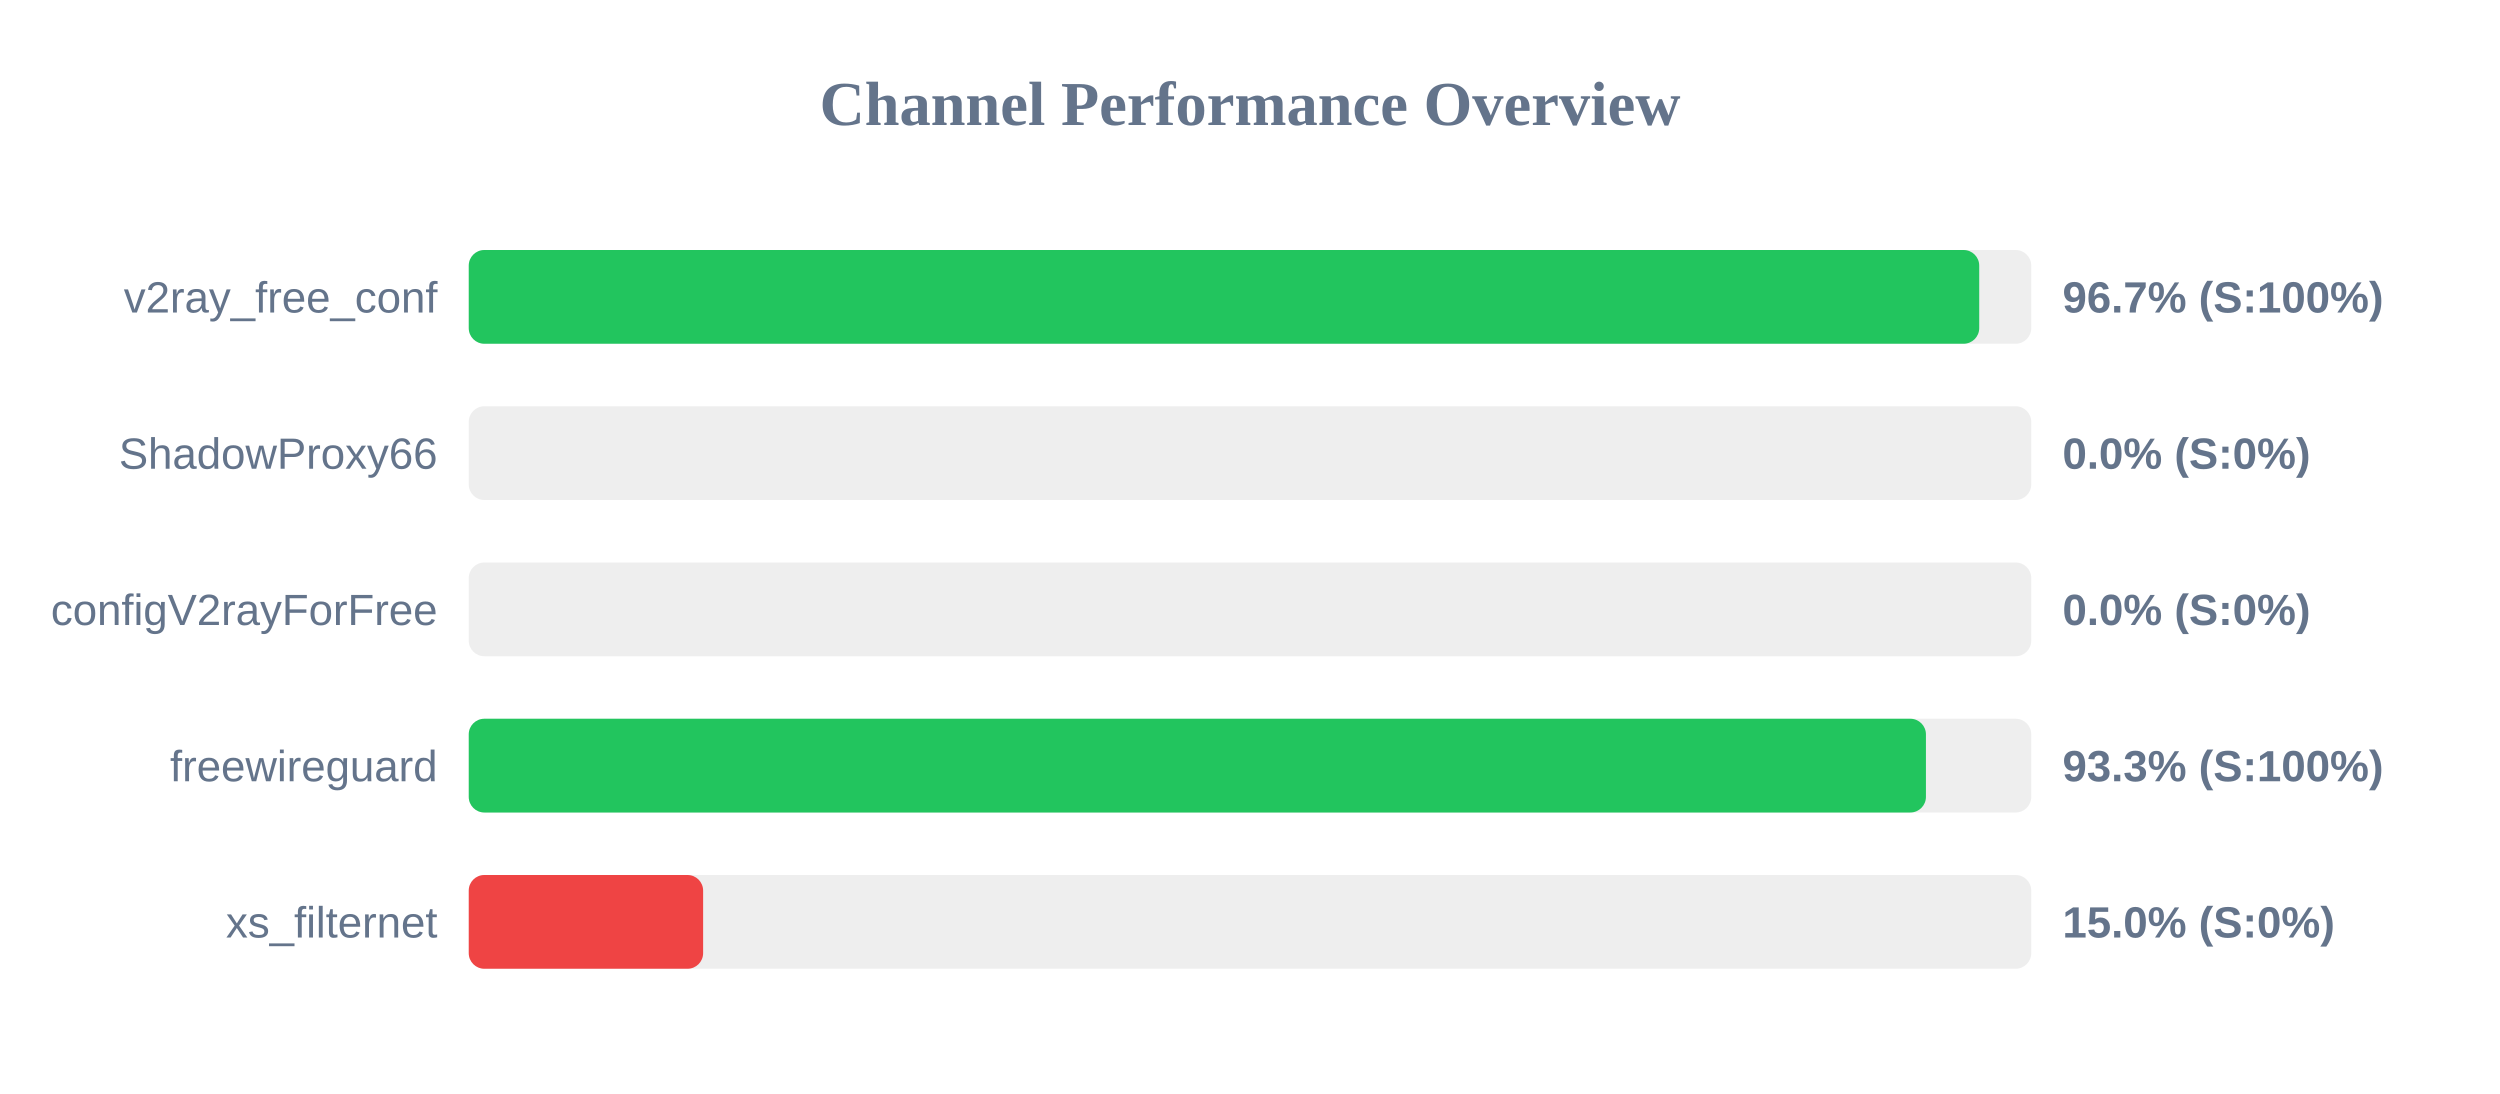
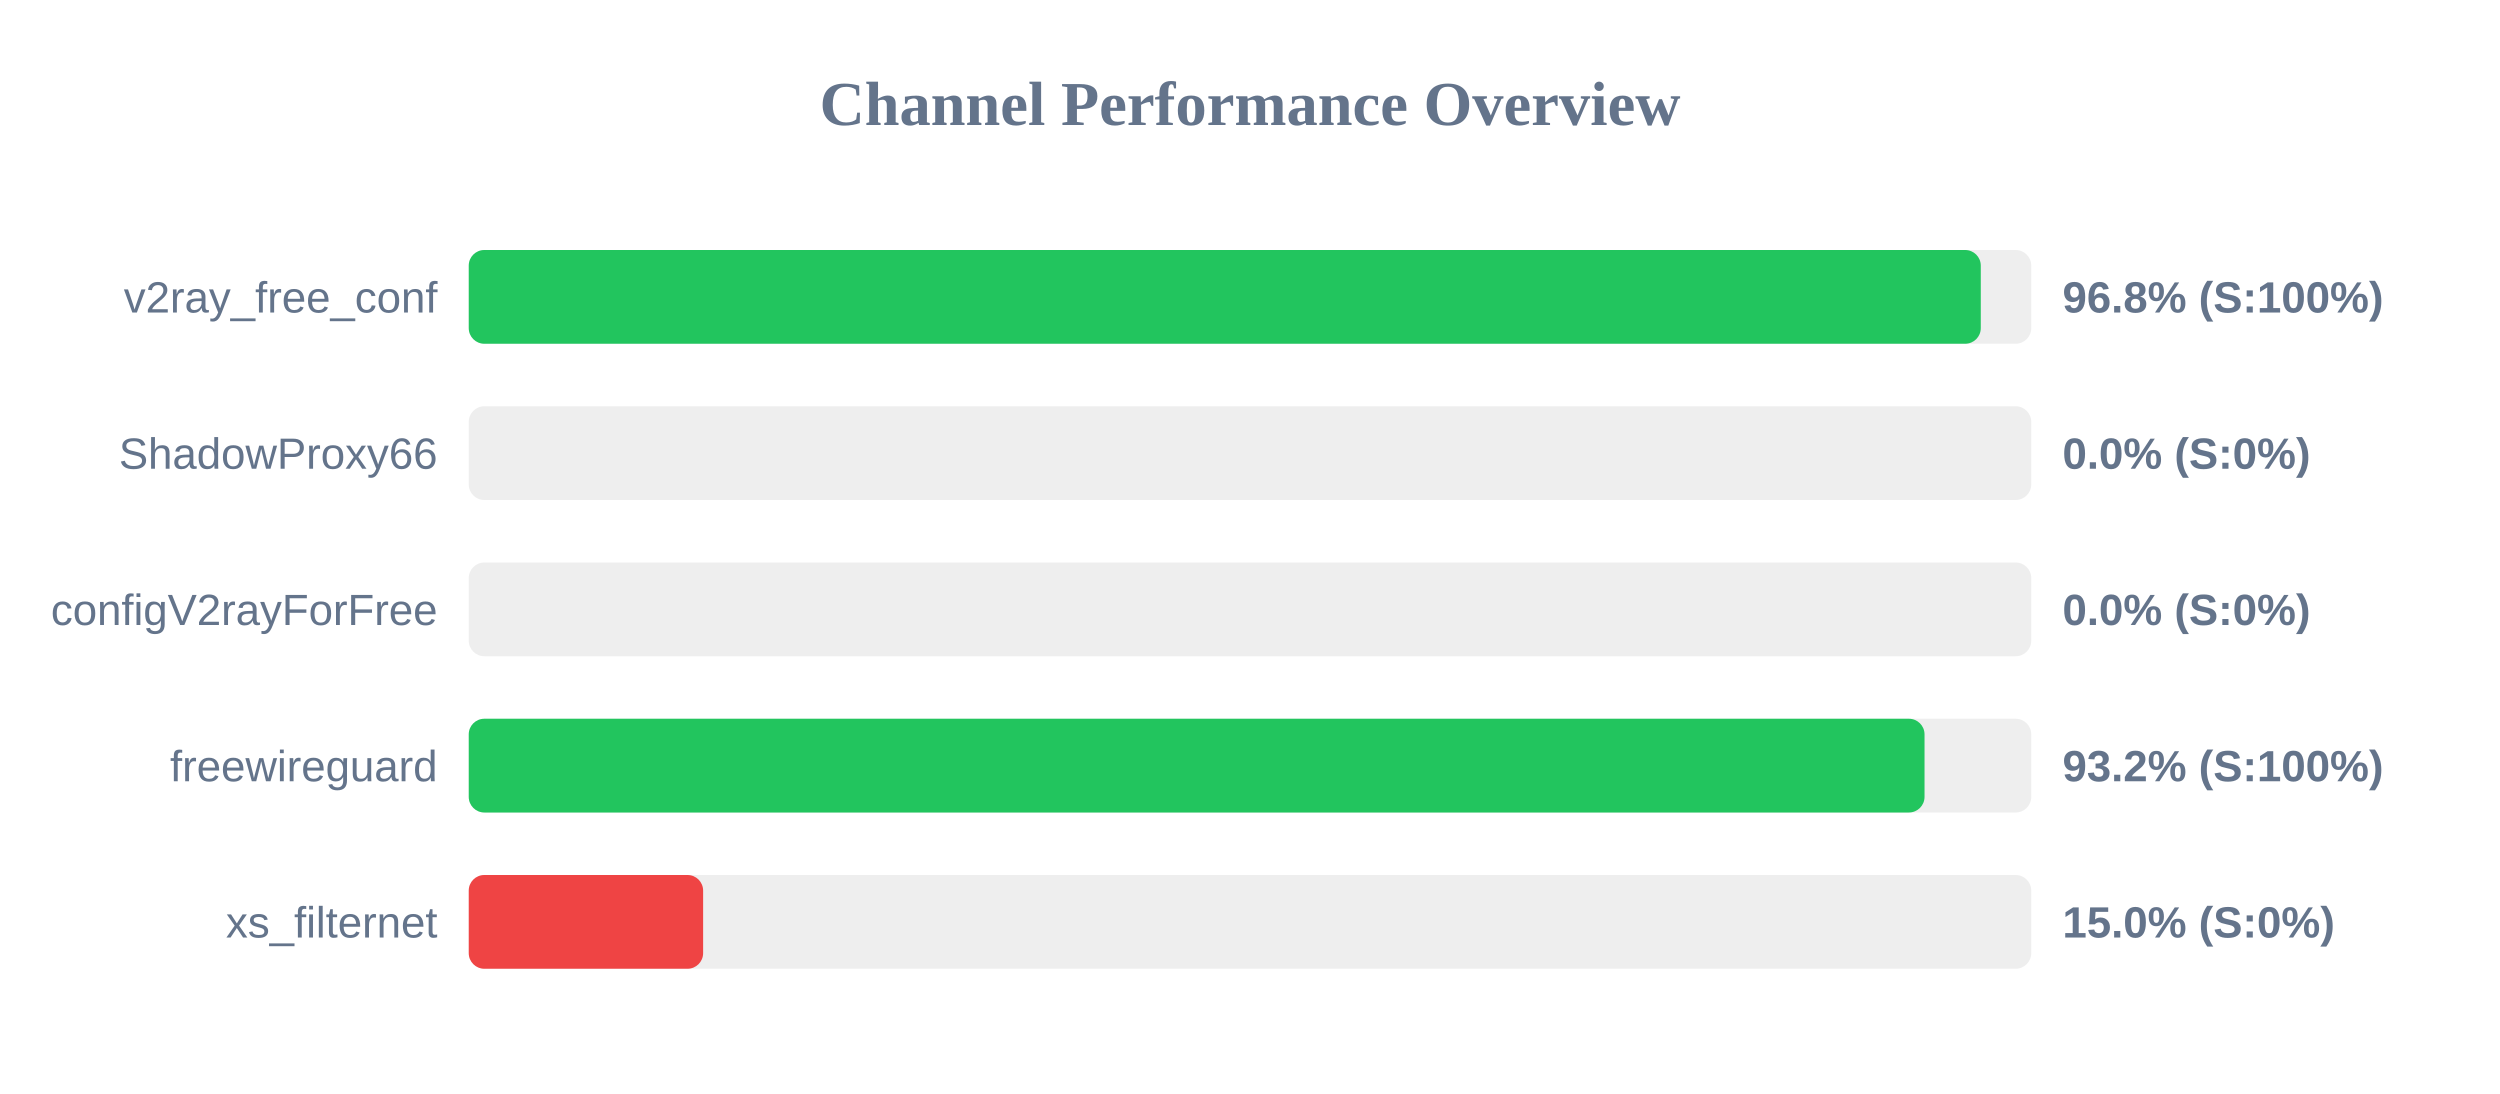
<svg xmlns="http://www.w3.org/2000/svg" width="800" height="350" version="1.1">
  <style>
        .row { font: 14px Arial; fill: #64748b; }
        .score { font: bold 14px Arial; fill: #64748b; }
    </style>
  <text x="400" y="40" text-anchor="middle" font-size="20px" font-weight="bold" fill="#64748b">Channel Performance Overview</text>
  <rect x="150" y="80" width="500" height="30" fill="#eee" rx="5" />
-   <rect x="150" y="80" width="483.35" height="30" fill="#22c55e" rx="5" />
+   <rect x="150" y="80" width="483.85" height="30" fill="#22c55e" rx="5" />
  <text x="140" y="100" text-anchor="end" class="row">v2ray_free_conf</text>
-   <text x="660" y="100" text-anchor="start" class="score">96.7% (S:100%)</text>
+   <text x="660" y="100" text-anchor="start" class="score">96.8% (S:100%)</text>
  <rect x="150" y="130" width="500" height="30" fill="#eee" rx="5" />
  <rect x="150" y="130" width="0.0" height="30" fill="#ef4444" rx="5" />
  <text x="140" y="150" text-anchor="end" class="row">ShadowProxy66</text>
  <text x="660" y="150" text-anchor="start" class="score">0.0% (S:0%)</text>
  <rect x="150" y="180" width="500" height="30" fill="#eee" rx="5" />
  <rect x="150" y="180" width="0.0" height="30" fill="#ef4444" rx="5" />
  <text x="140" y="200" text-anchor="end" class="row">configV2rayForFree</text>
  <text x="660" y="200" text-anchor="start" class="score">0.0% (S:0%)</text>
  <rect x="150" y="230" width="500" height="30" fill="#eee" rx="5" />
-   <rect x="150" y="230" width="466.3" height="30" fill="#22c55e" rx="5" />
+   <rect x="150" y="230" width="465.85" height="30" fill="#22c55e" rx="5" />
  <text x="140" y="250" text-anchor="end" class="row">freewireguard</text>
-   <text x="660" y="250" text-anchor="start" class="score">93.3% (S:100%)</text>
+   <text x="660" y="250" text-anchor="start" class="score">93.2% (S:100%)</text>
  <rect x="150" y="280" width="500" height="30" fill="#eee" rx="5" />
  <rect x="150" y="280" width="75.0" height="30" fill="#ef4444" rx="5" />
  <text x="140" y="300" text-anchor="end" class="row">xs_filternet</text>
  <text x="660" y="300" text-anchor="start" class="score">15.0% (S:0%)</text>
</svg>
